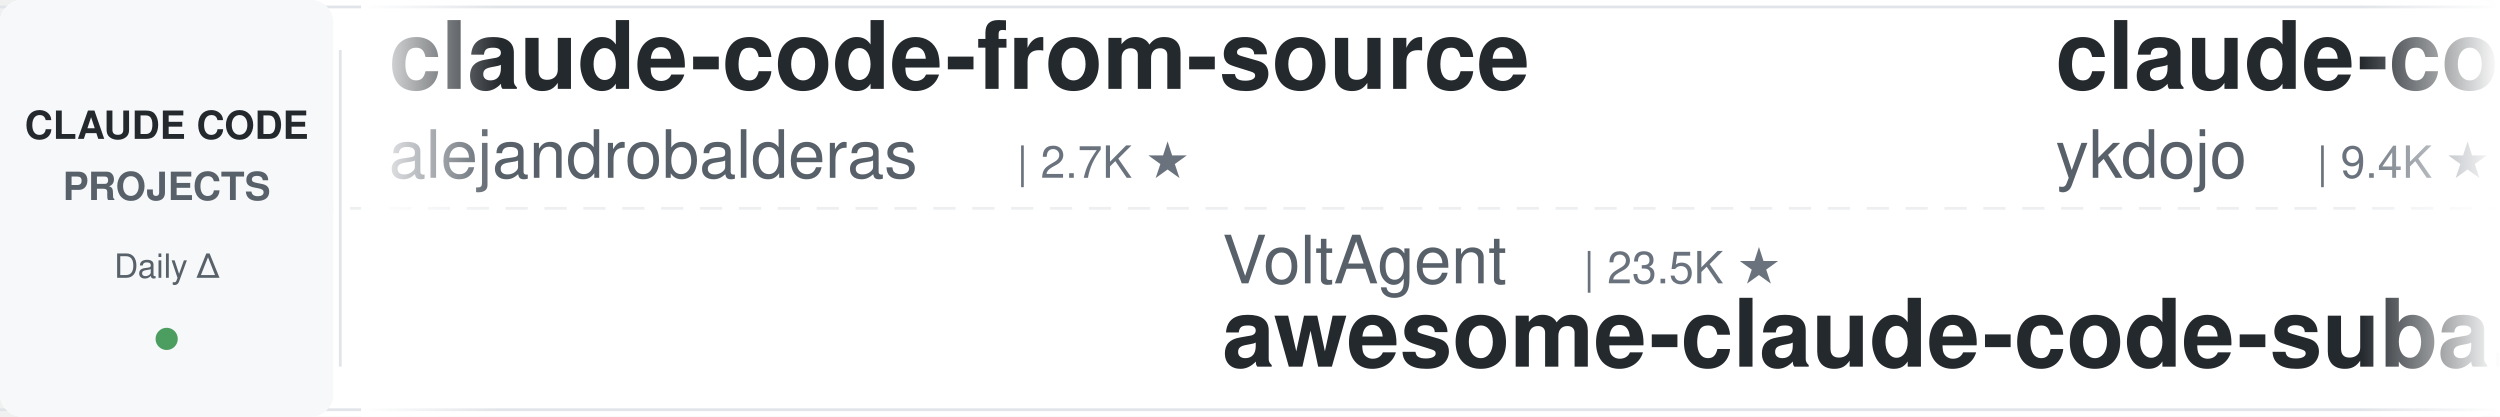
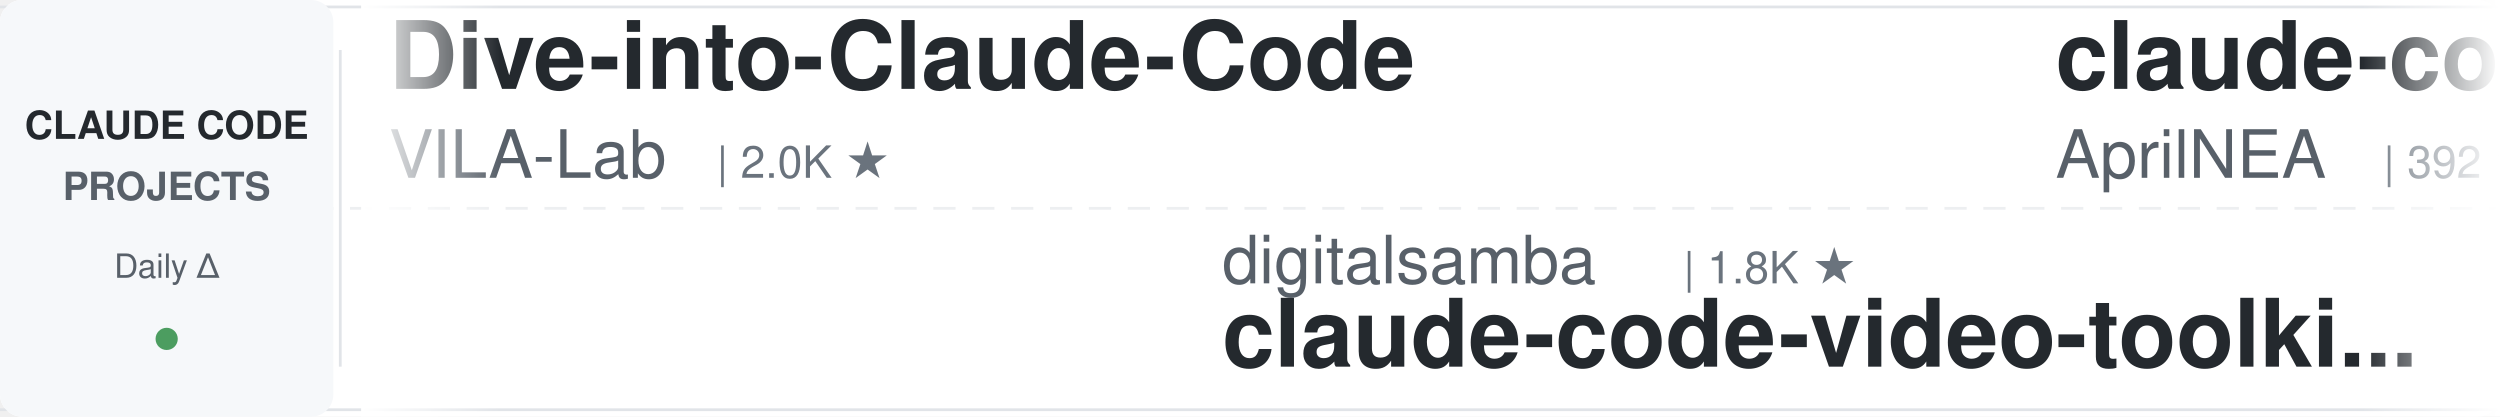
<svg xmlns="http://www.w3.org/2000/svg" width="900" height="150">
  <defs>
    <linearGradient id="leftFade" x1="0%" y1="0%" x2="100%" y2="0%">
      <stop offset="0%" style="stop-color:#ffffff;stop-opacity:1" />
      <stop offset="100%" style="stop-color:#ffffff;stop-opacity:0" />
    </linearGradient>
    <linearGradient id="rightFade" x1="0%" y1="0%" x2="100%" y2="0%">
      <stop offset="0%" style="stop-color:#ffffff;stop-opacity:0" />
      <stop offset="100%" style="stop-color:#ffffff;stop-opacity:1" />
    </linearGradient>
  </defs>
  <rect width="900" height="150" fill="#ffffff" rx="8" />
  <rect x="0" y="2" width="900" height="1" fill="#e1e4e8" />
  <rect x="0" y="147" width="900" height="1" fill="#e1e4e8" />
  <line x1="0" y1="75" x2="900" y2="75" stroke="#e1e4e8" stroke-width="1" stroke-dasharray="8 6" opacity="0.6" />
  <rect x="0" y="0" width="120" height="150" fill="#f6f8fa" rx="8" />
  <text x="60" y="50" font-family="-apple-system, BlinkMacSystemFont, 'Segoe UI', Helvetica, Arial, sans-serif" font-size="14" font-weight="600" fill="#24292e" text-anchor="middle">CLAUDE CODE</text>
  <text x="60" y="72" font-family="-apple-system, BlinkMacSystemFont, 'Segoe UI', Helvetica, Arial, sans-serif" font-size="14" font-weight="600" fill="#586069" text-anchor="middle">PROJECTS</text>
  <text x="60" y="100" font-family="-apple-system, BlinkMacSystemFont, 'Segoe UI', Helvetica, Arial, sans-serif" font-size="12" font-weight="500" fill="#586069" text-anchor="middle">Daily Δ</text>
  <circle cx="60" cy="122" r="4" fill="#22863a" opacity="0.8" />
  <rect x="122" y="18" width="1" height="114" fill="#e1e4e8" />
  <clipPath id="tickerClip">
    <rect x="130" y="0" width="770" height="150" />
  </clipPath>
  <g clip-path="url(#tickerClip)">
    <g id="tickerItems">
      <animateTransform attributeName="transform" attributeType="XML" type="translate" from="0 0" to="-3000 0" dur="54s" repeatCount="indefinite" />
      <g transform="translate(0, 0)">
-         <text x="140" y="32" font-family="-apple-system, BlinkMacSystemFont, 'Segoe UI', Helvetica, Arial, sans-serif" font-size="34" font-weight="600" fill="#24292e">claude-code-from-source</text>
-         <text x="140" y="64" font-family="-apple-system, BlinkMacSystemFont, 'Segoe UI', Helvetica, Arial, sans-serif" font-size="24" font-weight="400" fill="#586069">alejandrobalderas</text>
-         <text x="366" y="64" font-family="-apple-system, BlinkMacSystemFont, 'Segoe UI', Helvetica, Arial, sans-serif" font-size="16" font-weight="500" fill="#6a737d">| 2.7K ★</text>
+         <text x="140" y="32" font-family="-apple-system, BlinkMacSystemFont, 'Segoe UI', Helvetica, Arial, sans-serif" font-size="34" font-weight="600" fill="#24292e">Dive-into-Claude-Code</text>
+         <text x="140" y="64" font-family="-apple-system, BlinkMacSystemFont, 'Segoe UI', Helvetica, Arial, sans-serif" font-size="24" font-weight="400" fill="#586069">VILA-Lab</text>
+         <text x="258" y="64" font-family="-apple-system, BlinkMacSystemFont, 'Segoe UI', Helvetica, Arial, sans-serif" font-size="16" font-weight="500" fill="#6a737d">| 2.0K ★</text>
      </g>
      <g transform="translate(300, 0)">
-         <text x="140" y="102" font-family="-apple-system, BlinkMacSystemFont, 'Segoe UI', Helvetica, Arial, sans-serif" font-size="24" font-weight="400" fill="#586069">VoltAgent</text>
-         <text x="270" y="102" font-family="-apple-system, BlinkMacSystemFont, 'Segoe UI', Helvetica, Arial, sans-serif" font-size="16" font-weight="500" fill="#6a737d">| 23.5K ★</text>
-         <text x="140" y="132" font-family="-apple-system, BlinkMacSystemFont, 'Segoe UI', Helvetica, Arial, sans-serif" font-size="34" font-weight="600" fill="#24292e">awesome-claude-code-suba...</text>
+         <text x="140" y="102" font-family="-apple-system, BlinkMacSystemFont, 'Segoe UI', Helvetica, Arial, sans-serif" font-size="24" font-weight="400" fill="#586069">digitalsamba</text>
+         <text x="306" y="102" font-family="-apple-system, BlinkMacSystemFont, 'Segoe UI', Helvetica, Arial, sans-serif" font-size="16" font-weight="500" fill="#6a737d">| 1.8K ★</text>
+         <text x="140" y="132" font-family="-apple-system, BlinkMacSystemFont, 'Segoe UI', Helvetica, Arial, sans-serif" font-size="34" font-weight="600" fill="#24292e">claude-code-video-toolki...</text>
      </g>
      <g transform="translate(600, 0)">
+         <text x="140" y="32" font-family="-apple-system, BlinkMacSystemFont, 'Segoe UI', Helvetica, Arial, sans-serif" font-size="34" font-weight="600" fill="#24292e">claude-code-source</text>
+         <text x="140" y="64" font-family="-apple-system, BlinkMacSystemFont, 'Segoe UI', Helvetica, Arial, sans-serif" font-size="24" font-weight="400" fill="#586069">AprilNEA</text>
+         <text x="258" y="64" font-family="-apple-system, BlinkMacSystemFont, 'Segoe UI', Helvetica, Arial, sans-serif" font-size="16" font-weight="500" fill="#6a737d">| 392 ★</text>
+       </g>
+       <g transform="translate(900, 0)">
+         <text x="140" y="102" font-family="-apple-system, BlinkMacSystemFont, 'Segoe UI', Helvetica, Arial, sans-serif" font-size="24" font-weight="400" fill="#586069">musistudio</text>
+         <text x="282" y="102" font-family="-apple-system, BlinkMacSystemFont, 'Segoe UI', Helvetica, Arial, sans-serif" font-size="16" font-weight="500" fill="#6a737d">| 35.9K ★</text>
+         <text x="140" y="132" font-family="-apple-system, BlinkMacSystemFont, 'Segoe UI', Helvetica, Arial, sans-serif" font-size="34" font-weight="600" fill="#24292e">claude-code-router</text>
+       </g>
+       <g transform="translate(1200, 0)">
        <text x="140" y="32" font-family="-apple-system, BlinkMacSystemFont, 'Segoe UI', Helvetica, Arial, sans-serif" font-size="34" font-weight="600" fill="#24292e">claude-code-tips</text>
        <text x="140" y="64" font-family="-apple-system, BlinkMacSystemFont, 'Segoe UI', Helvetica, Arial, sans-serif" font-size="24" font-weight="400" fill="#586069">ykdojo</text>
        <text x="234" y="64" font-family="-apple-system, BlinkMacSystemFont, 'Segoe UI', Helvetica, Arial, sans-serif" font-size="16" font-weight="500" fill="#6a737d">| 9.4K ★</text>
      </g>
-       <g transform="translate(900, 0)">
-         <text x="140" y="102" font-family="-apple-system, BlinkMacSystemFont, 'Segoe UI', Helvetica, Arial, sans-serif" font-size="24" font-weight="400" fill="#586069">luyao618</text>
-         <text x="258" y="102" font-family="-apple-system, BlinkMacSystemFont, 'Segoe UI', Helvetica, Arial, sans-serif" font-size="16" font-weight="500" fill="#6a737d">| 1.6K ★</text>
-         <text x="140" y="132" font-family="-apple-system, BlinkMacSystemFont, 'Segoe UI', Helvetica, Arial, sans-serif" font-size="34" font-weight="600" fill="#24292e">Claude-Code-Source-Study</text>
-       </g>
-       <g transform="translate(1200, 0)">
-         <text x="140" y="32" font-family="-apple-system, BlinkMacSystemFont, 'Segoe UI', Helvetica, Arial, sans-serif" font-size="34" font-weight="600" fill="#24292e">free-claude-code</text>
-         <text x="140" y="64" font-family="-apple-system, BlinkMacSystemFont, 'Segoe UI', Helvetica, Arial, sans-serif" font-size="24" font-weight="400" fill="#586069">Alishahryar1</text>
-         <text x="306" y="64" font-family="-apple-system, BlinkMacSystemFont, 'Segoe UI', Helvetica, Arial, sans-serif" font-size="16" font-weight="500" fill="#6a737d">| 40.8K ★</text>
-       </g>
      <g transform="translate(1500, 0)">
-         <text x="140" y="102" font-family="-apple-system, BlinkMacSystemFont, 'Segoe UI', Helvetica, Arial, sans-serif" font-size="24" font-weight="400" fill="#586069">Cranot</text>
-         <text x="234" y="102" font-family="-apple-system, BlinkMacSystemFont, 'Segoe UI', Helvetica, Arial, sans-serif" font-size="16" font-weight="500" fill="#6a737d">| 2.8K ★</text>
-         <text x="140" y="132" font-family="-apple-system, BlinkMacSystemFont, 'Segoe UI', Helvetica, Arial, sans-serif" font-size="34" font-weight="600" fill="#24292e">claude-code-guide</text>
+         <text x="140" y="102" font-family="-apple-system, BlinkMacSystemFont, 'Segoe UI', Helvetica, Arial, sans-serif" font-size="24" font-weight="400" fill="#586069">kodu-ai</text>
+         <text x="246" y="102" font-family="-apple-system, BlinkMacSystemFont, 'Segoe UI', Helvetica, Arial, sans-serif" font-size="16" font-weight="500" fill="#6a737d">| 5.3K ★</text>
+         <text x="140" y="132" font-family="-apple-system, BlinkMacSystemFont, 'Segoe UI', Helvetica, Arial, sans-serif" font-size="34" font-weight="600" fill="#24292e">claude-coder</text>
      </g>
      <g transform="translate(1800, 0)">
-         <text x="140" y="32" font-family="-apple-system, BlinkMacSystemFont, 'Segoe UI', Helvetica, Arial, sans-serif" font-size="34" font-weight="600" fill="#24292e">claude_code_src</text>
-         <text x="140" y="64" font-family="-apple-system, BlinkMacSystemFont, 'Segoe UI', Helvetica, Arial, sans-serif" font-size="24" font-weight="400" fill="#586069">ponponon</text>
-         <text x="258" y="64" font-family="-apple-system, BlinkMacSystemFont, 'Segoe UI', Helvetica, Arial, sans-serif" font-size="16" font-weight="500" fill="#6a737d">| 2.3K ★</text>
+         <text x="140" y="32" font-family="-apple-system, BlinkMacSystemFont, 'Segoe UI', Helvetica, Arial, sans-serif" font-size="34" font-weight="600" fill="#24292e">Auto-claude-code-researc...</text>
+         <text x="140" y="64" font-family="-apple-system, BlinkMacSystemFont, 'Segoe UI', Helvetica, Arial, sans-serif" font-size="24" font-weight="400" fill="#586069">wanshuiyin</text>
+         <text x="282" y="64" font-family="-apple-system, BlinkMacSystemFont, 'Segoe UI', Helvetica, Arial, sans-serif" font-size="16" font-weight="500" fill="#6a737d">| 13.6K ★</text>
      </g>
      <g transform="translate(2100, 0)">
-         <text x="140" y="102" font-family="-apple-system, BlinkMacSystemFont, 'Segoe UI', Helvetica, Arial, sans-serif" font-size="24" font-weight="400" fill="#586069">1rgs</text>
-         <text x="210" y="102" font-family="-apple-system, BlinkMacSystemFont, 'Segoe UI', Helvetica, Arial, sans-serif" font-size="16" font-weight="500" fill="#6a737d">| 3.7K ★</text>
-         <text x="140" y="132" font-family="-apple-system, BlinkMacSystemFont, 'Segoe UI', Helvetica, Arial, sans-serif" font-size="34" font-weight="600" fill="#24292e">claude-code-proxy</text>
+         <text x="140" y="102" font-family="-apple-system, BlinkMacSystemFont, 'Segoe UI', Helvetica, Arial, sans-serif" font-size="24" font-weight="400" fill="#586069">https-deeplearning-ai</text>
+         <text x="414" y="102" font-family="-apple-system, BlinkMacSystemFont, 'Segoe UI', Helvetica, Arial, sans-serif" font-size="16" font-weight="500" fill="#6a737d">| 535 ★</text>
+         <text x="140" y="132" font-family="-apple-system, BlinkMacSystemFont, 'Segoe UI', Helvetica, Arial, sans-serif" font-size="34" font-weight="600" fill="#24292e">sc-claude-code-files</text>
      </g>
      <g transform="translate(2400, 0)">
-         <text x="140" y="32" font-family="-apple-system, BlinkMacSystemFont, 'Segoe UI', Helvetica, Arial, sans-serif" font-size="34" font-weight="600" fill="#24292e">claude-code-settings</text>
-         <text x="140" y="64" font-family="-apple-system, BlinkMacSystemFont, 'Segoe UI', Helvetica, Arial, sans-serif" font-size="24" font-weight="400" fill="#586069">feiskyer</text>
-         <text x="258" y="64" font-family="-apple-system, BlinkMacSystemFont, 'Segoe UI', Helvetica, Arial, sans-serif" font-size="16" font-weight="500" fill="#6a737d">| 1.6K ★</text>
+         <text x="140" y="32" font-family="-apple-system, BlinkMacSystemFont, 'Segoe UI', Helvetica, Arial, sans-serif" font-size="34" font-weight="600" fill="#24292e">claude-code-showcase</text>
+         <text x="140" y="64" font-family="-apple-system, BlinkMacSystemFont, 'Segoe UI', Helvetica, Arial, sans-serif" font-size="24" font-weight="400" fill="#586069">ChrisWiles</text>
+         <text x="282" y="64" font-family="-apple-system, BlinkMacSystemFont, 'Segoe UI', Helvetica, Arial, sans-serif" font-size="16" font-weight="500" fill="#6a737d">| 6.0K ★</text>
      </g>
      <g transform="translate(2700, 0)">
        <text x="140" y="102" font-family="-apple-system, BlinkMacSystemFont, 'Segoe UI', Helvetica, Arial, sans-serif" font-size="24" font-weight="400" fill="#586069">anthropics</text>
-         <text x="282" y="102" font-family="-apple-system, BlinkMacSystemFont, 'Segoe UI', Helvetica, Arial, sans-serif" font-size="16" font-weight="500" fill="#6a737d">| 8.4K ★</text>
-         <text x="140" y="132" font-family="-apple-system, BlinkMacSystemFont, 'Segoe UI', Helvetica, Arial, sans-serif" font-size="34" font-weight="600" fill="#24292e">claude-code-action</text>
+         <text x="282" y="102" font-family="-apple-system, BlinkMacSystemFont, 'Segoe UI', Helvetica, Arial, sans-serif" font-size="16" font-weight="500" fill="#6a737d">| 5.6K ★</text>
+         <text x="140" y="132" font-family="-apple-system, BlinkMacSystemFont, 'Segoe UI', Helvetica, Arial, sans-serif" font-size="34" font-weight="600" fill="#24292e">claude-code-security-rev...</text>
      </g>
      <g transform="translate(3000, 0)">
-         <text x="140" y="32" font-family="-apple-system, BlinkMacSystemFont, 'Segoe UI', Helvetica, Arial, sans-serif" font-size="34" font-weight="600" fill="#24292e">claude-code-from-source</text>
-         <text x="140" y="64" font-family="-apple-system, BlinkMacSystemFont, 'Segoe UI', Helvetica, Arial, sans-serif" font-size="24" font-weight="400" fill="#586069">alejandrobalderas</text>
-         <text x="366" y="64" font-family="-apple-system, BlinkMacSystemFont, 'Segoe UI', Helvetica, Arial, sans-serif" font-size="16" font-weight="500" fill="#6a737d">| 2.7K ★</text>
+         <text x="140" y="32" font-family="-apple-system, BlinkMacSystemFont, 'Segoe UI', Helvetica, Arial, sans-serif" font-size="34" font-weight="600" fill="#24292e">Dive-into-Claude-Code</text>
+         <text x="140" y="64" font-family="-apple-system, BlinkMacSystemFont, 'Segoe UI', Helvetica, Arial, sans-serif" font-size="24" font-weight="400" fill="#586069">VILA-Lab</text>
+         <text x="258" y="64" font-family="-apple-system, BlinkMacSystemFont, 'Segoe UI', Helvetica, Arial, sans-serif" font-size="16" font-weight="500" fill="#6a737d">| 2.0K ★</text>
      </g>
      <g transform="translate(3300, 0)">
-         <text x="140" y="102" font-family="-apple-system, BlinkMacSystemFont, 'Segoe UI', Helvetica, Arial, sans-serif" font-size="24" font-weight="400" fill="#586069">VoltAgent</text>
-         <text x="270" y="102" font-family="-apple-system, BlinkMacSystemFont, 'Segoe UI', Helvetica, Arial, sans-serif" font-size="16" font-weight="500" fill="#6a737d">| 23.5K ★</text>
-         <text x="140" y="132" font-family="-apple-system, BlinkMacSystemFont, 'Segoe UI', Helvetica, Arial, sans-serif" font-size="34" font-weight="600" fill="#24292e">awesome-claude-code-suba...</text>
+         <text x="140" y="102" font-family="-apple-system, BlinkMacSystemFont, 'Segoe UI', Helvetica, Arial, sans-serif" font-size="24" font-weight="400" fill="#586069">digitalsamba</text>
+         <text x="306" y="102" font-family="-apple-system, BlinkMacSystemFont, 'Segoe UI', Helvetica, Arial, sans-serif" font-size="16" font-weight="500" fill="#6a737d">| 1.8K ★</text>
+         <text x="140" y="132" font-family="-apple-system, BlinkMacSystemFont, 'Segoe UI', Helvetica, Arial, sans-serif" font-size="34" font-weight="600" fill="#24292e">claude-code-video-toolki...</text>
      </g>
      <g transform="translate(3600, 0)">
-         <text x="140" y="32" font-family="-apple-system, BlinkMacSystemFont, 'Segoe UI', Helvetica, Arial, sans-serif" font-size="34" font-weight="600" fill="#24292e">claude-code-tips</text>
-         <text x="140" y="64" font-family="-apple-system, BlinkMacSystemFont, 'Segoe UI', Helvetica, Arial, sans-serif" font-size="24" font-weight="400" fill="#586069">ykdojo</text>
-         <text x="234" y="64" font-family="-apple-system, BlinkMacSystemFont, 'Segoe UI', Helvetica, Arial, sans-serif" font-size="16" font-weight="500" fill="#6a737d">| 9.4K ★</text>
+         <text x="140" y="32" font-family="-apple-system, BlinkMacSystemFont, 'Segoe UI', Helvetica, Arial, sans-serif" font-size="34" font-weight="600" fill="#24292e">claude-code-source</text>
+         <text x="140" y="64" font-family="-apple-system, BlinkMacSystemFont, 'Segoe UI', Helvetica, Arial, sans-serif" font-size="24" font-weight="400" fill="#586069">AprilNEA</text>
+         <text x="258" y="64" font-family="-apple-system, BlinkMacSystemFont, 'Segoe UI', Helvetica, Arial, sans-serif" font-size="16" font-weight="500" fill="#6a737d">| 392 ★</text>
      </g>
      <g transform="translate(3900, 0)">
-         <text x="140" y="102" font-family="-apple-system, BlinkMacSystemFont, 'Segoe UI', Helvetica, Arial, sans-serif" font-size="24" font-weight="400" fill="#586069">luyao618</text>
-         <text x="258" y="102" font-family="-apple-system, BlinkMacSystemFont, 'Segoe UI', Helvetica, Arial, sans-serif" font-size="16" font-weight="500" fill="#6a737d">| 1.6K ★</text>
-         <text x="140" y="132" font-family="-apple-system, BlinkMacSystemFont, 'Segoe UI', Helvetica, Arial, sans-serif" font-size="34" font-weight="600" fill="#24292e">Claude-Code-Source-Study</text>
+         <text x="140" y="102" font-family="-apple-system, BlinkMacSystemFont, 'Segoe UI', Helvetica, Arial, sans-serif" font-size="24" font-weight="400" fill="#586069">musistudio</text>
+         <text x="282" y="102" font-family="-apple-system, BlinkMacSystemFont, 'Segoe UI', Helvetica, Arial, sans-serif" font-size="16" font-weight="500" fill="#6a737d">| 35.9K ★</text>
+         <text x="140" y="132" font-family="-apple-system, BlinkMacSystemFont, 'Segoe UI', Helvetica, Arial, sans-serif" font-size="34" font-weight="600" fill="#24292e">claude-code-router</text>
      </g>
    </g>
  </g>
  <rect x="130" y="0" width="50" height="150" fill="url(#leftFade)" />
  <rect x="850" y="0" width="50" height="150" fill="url(#rightFade)" />
</svg>
